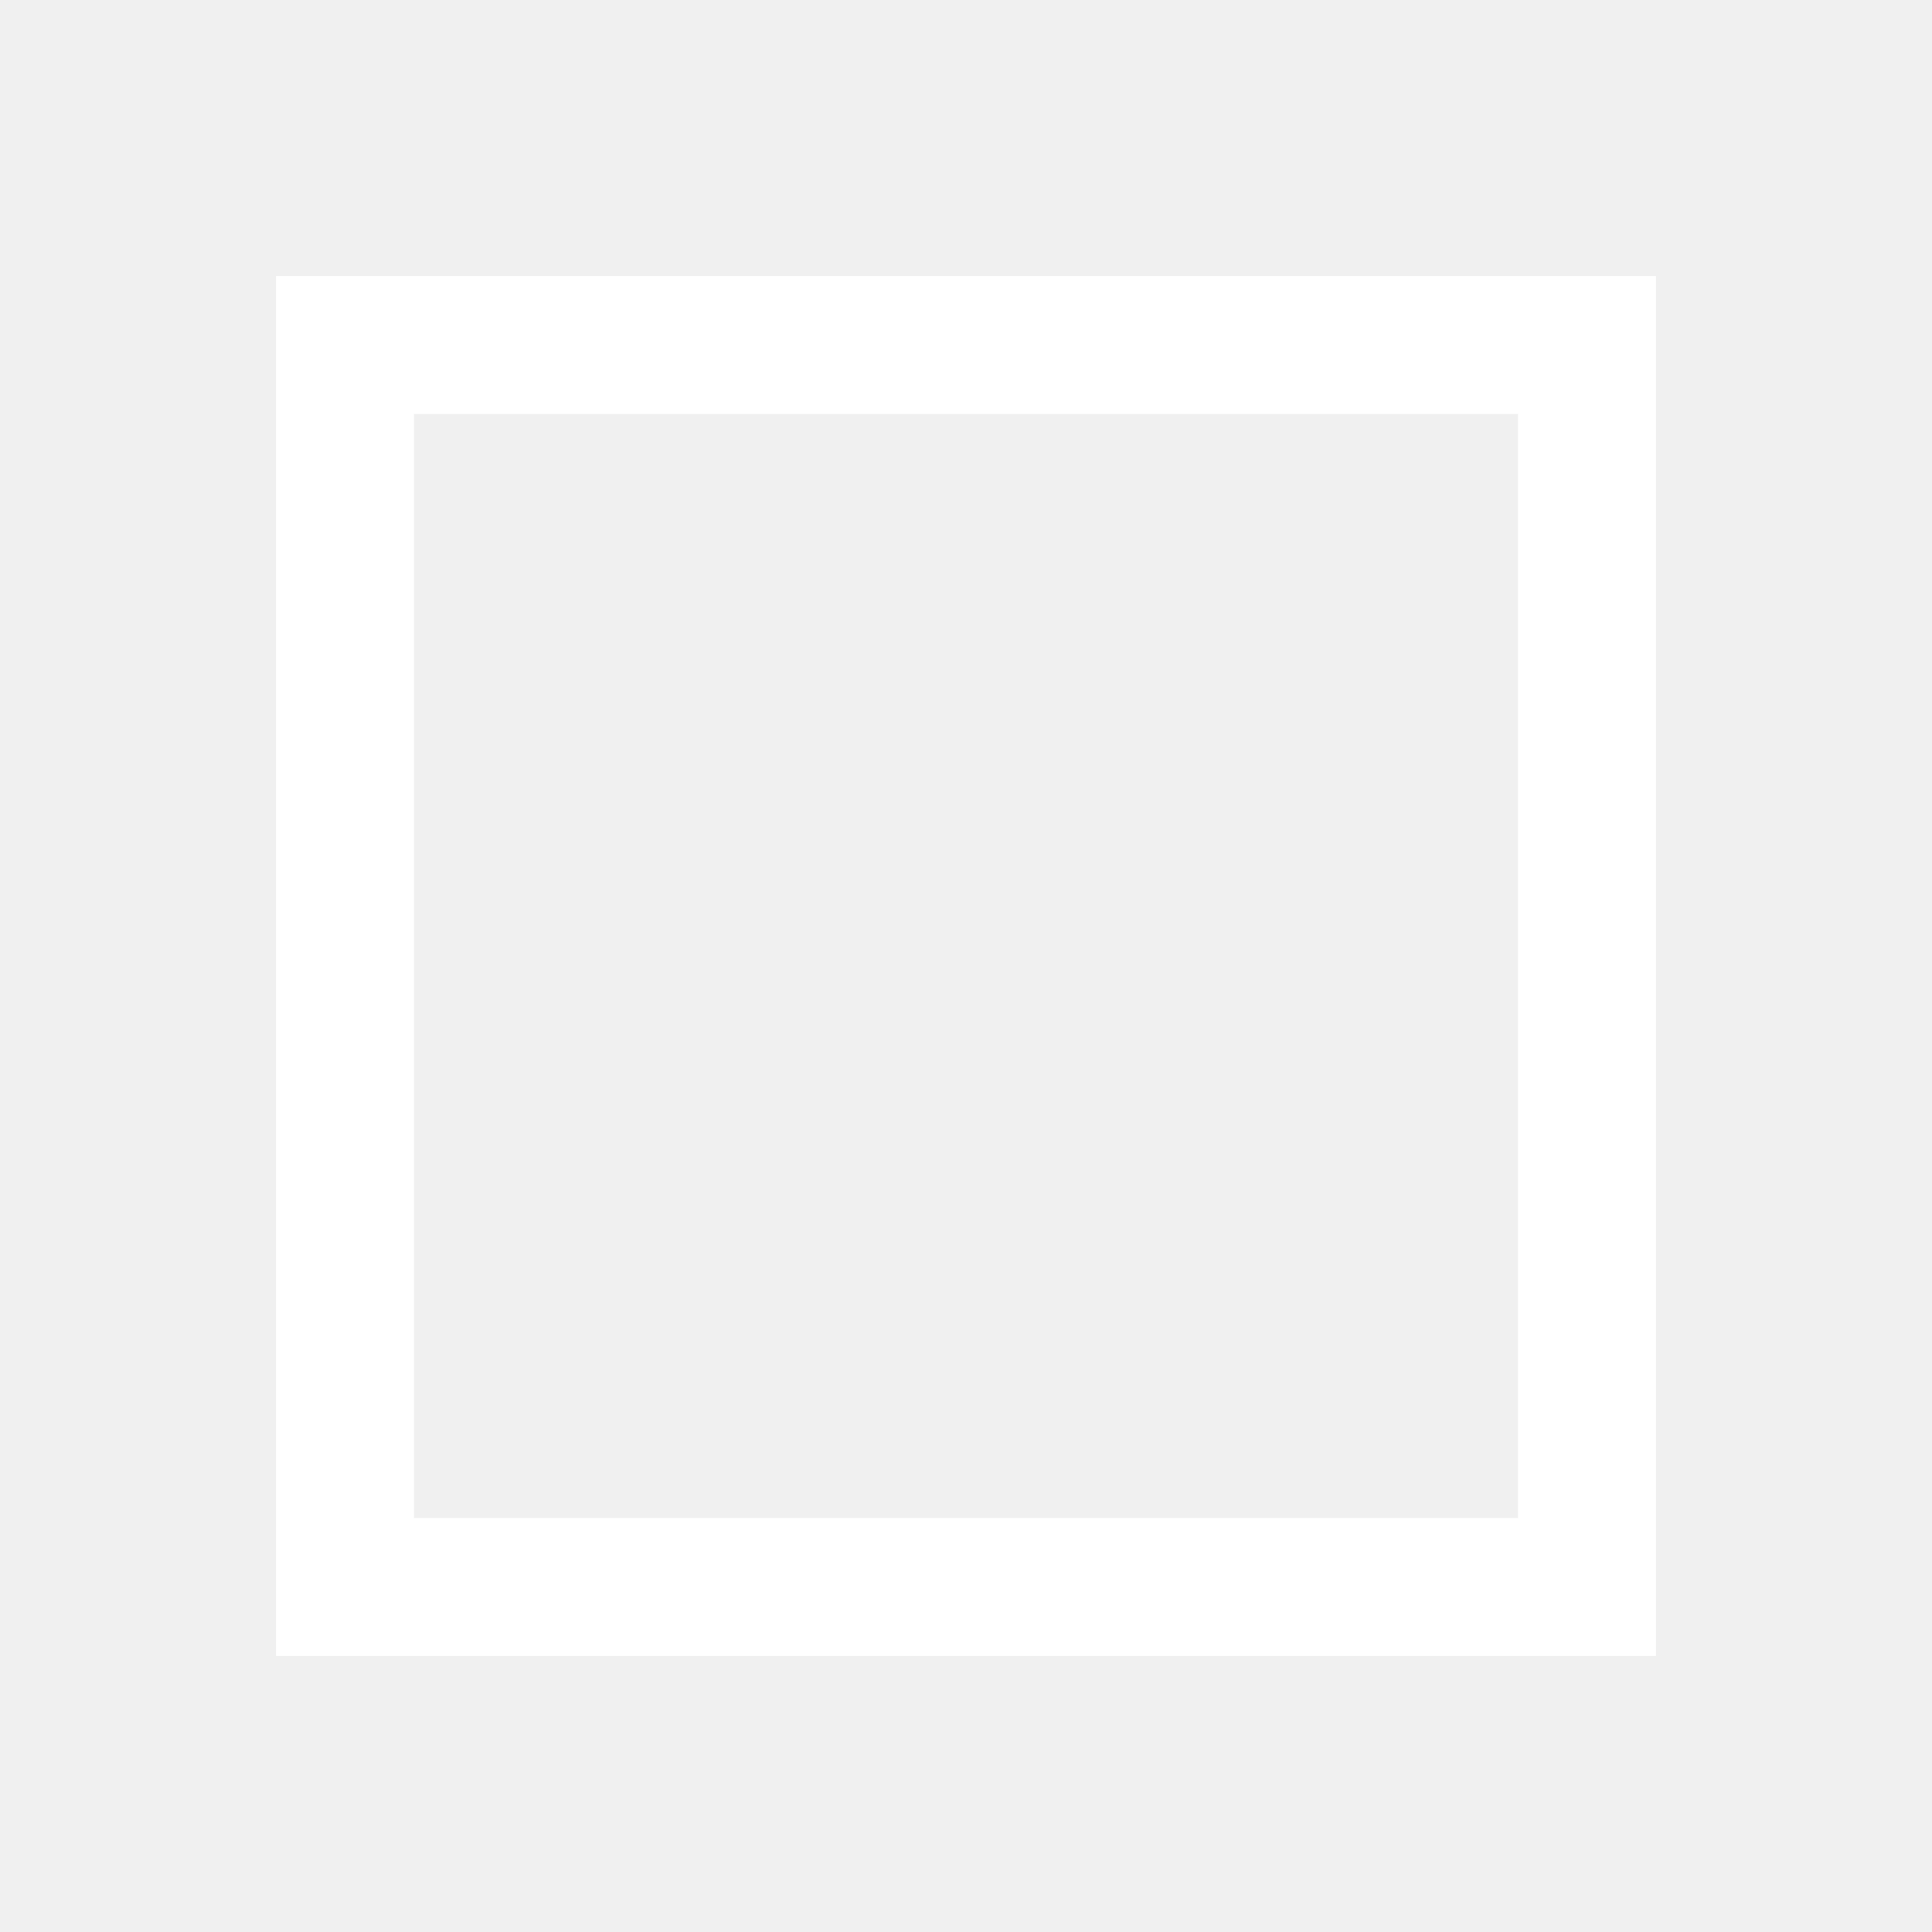
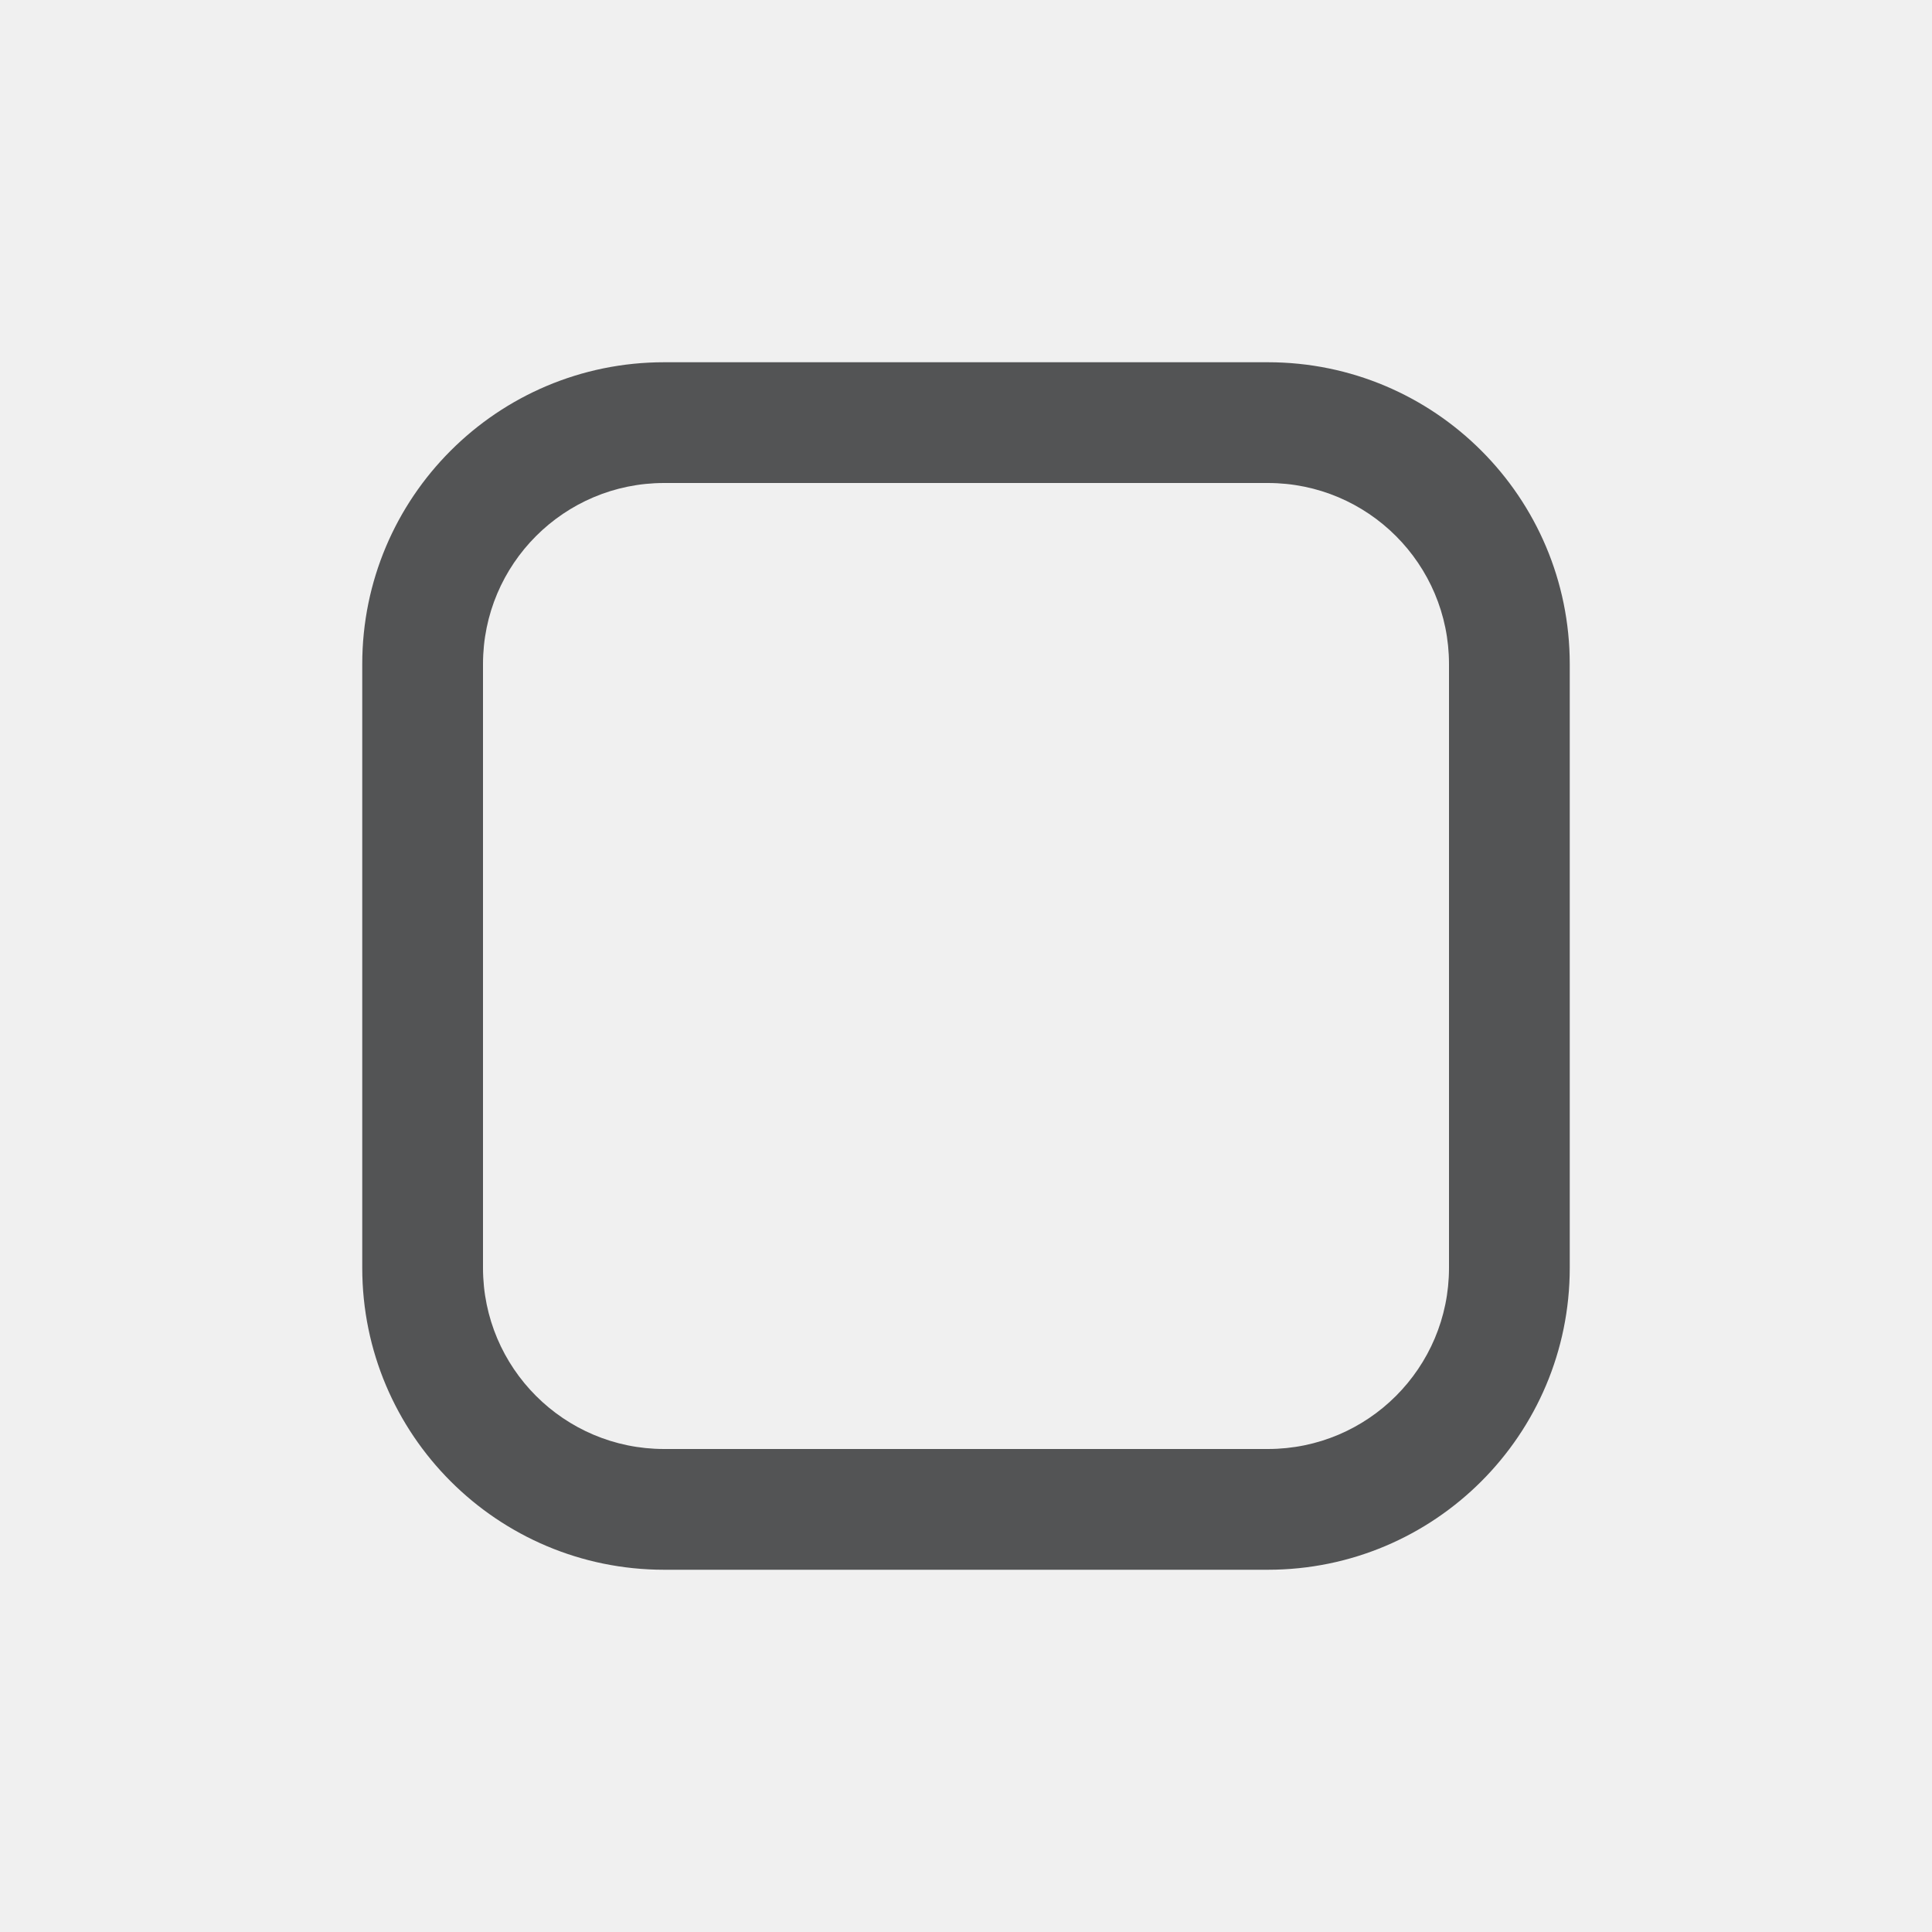
- <svg xmlns="http://www.w3.org/2000/svg" id="图层_1" data-name="图层 1" viewBox="0 0 14 14">
+ <svg xmlns="http://www.w3.org/2000/svg" id="gtk-media-stop" viewBox="0 0 16 16">
  <defs>
-     <style>.cls-1{fill:#fff;}</style>
+     <style>.cls-1{opacity:0.75;}.cls-2{fill:#1f2022;}</style>
  </defs>
-   <path id="最大化" class="cls-1" d="M2,2V12H12V2Zm9,9H3V3h8Z" />
+   <g class="cls-1">
+     <path class="cls-2" d="M10.5,13h-5A2.5,2.5,0,0,1,3,10.5v-5A2.5,2.5,0,0,1,5.5,3h5A2.5,2.5,0,0,1,13,5.5v5A2.5,2.5,0,0,1,10.5,13Zm-5-9A1.5,1.5,0,0,0,4,5.5v5A1.5,1.5,0,0,0,5.5,12h5A1.5,1.5,0,0,0,12,10.5v-5A1.5,1.5,0,0,0,10.5,4Z" />
+   </g>
</svg>
